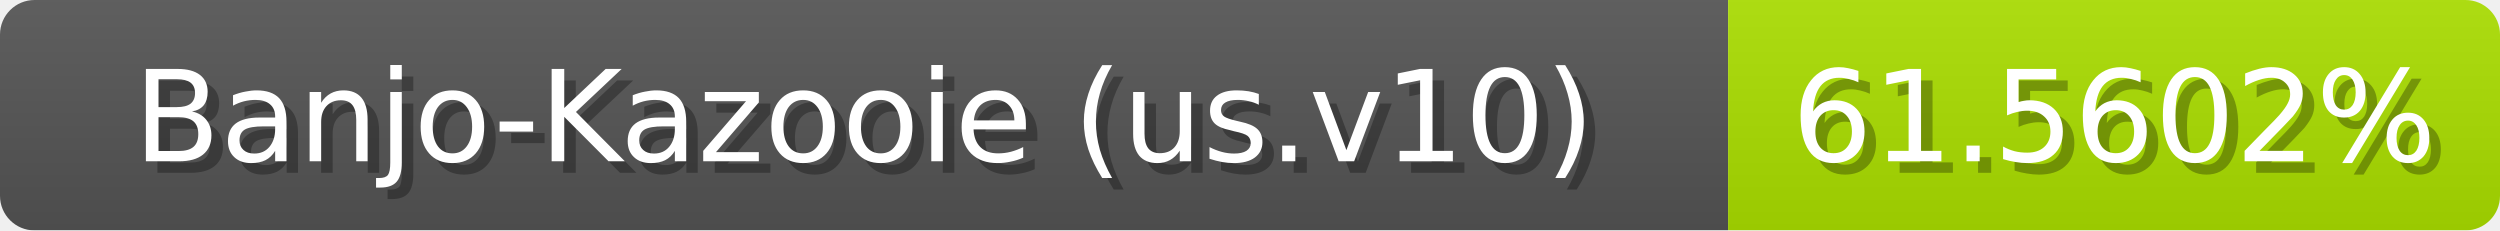
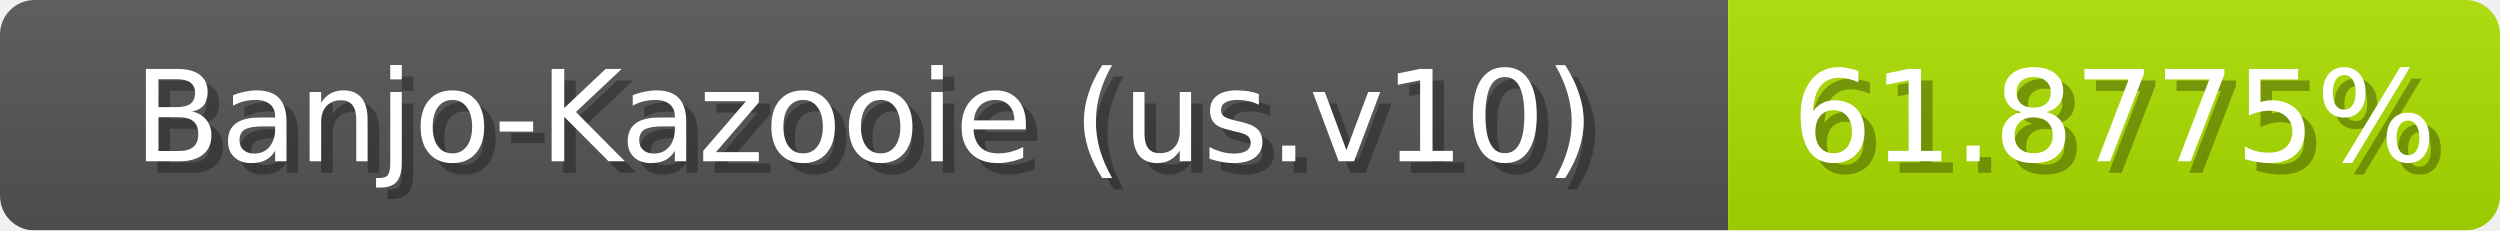
<svg xmlns="http://www.w3.org/2000/svg" width="217" height="20">
  <linearGradient id="b" x2="0" y2="100%">
    <stop offset="0" stop-color="#bbb" stop-opacity=".1" />
    <stop offset="1" stop-opacity=".1" />
  </linearGradient>
  <mask id="anybadge_1">
    <rect width="217" height="20" rx="3" fill="#fff" />
  </mask>
  <g mask="url(#anybadge_1)">
    <path fill="#555" d="M0 0h150v20H0z" />
-     <path fill="#ace000" d="M150 0h67v20H150z" />
+     <path fill="#abe000" d="M150 0h67v20H150z" />
    <path fill="url(#b)" d="M0 0h217v20H0z" />
  </g>
  <g fill="#fff" text-anchor="middle" font-family="DejaVu Sans,Verdana,Geneva,sans-serif" font-size="11">
    <text x="76.0" y="15" fill="#010101" fill-opacity=".3">Banjo-Kazooie (us.v10)</text>
    <text x="75.0" y="14">Banjo-Kazooie (us.v10)</text>
  </g>
  <g fill="#fff" text-anchor="middle" font-family="DejaVu Sans,Verdana,Geneva,sans-serif" font-size="11">
-     <text x="184.5" y="15" fill="#010101" fill-opacity=".3">61.5602%</text>
-     <text x="183.5" y="14">61.5602%</text>
+     <text x="184.5" y="15" fill="#010101" fill-opacity=".3">61.8775%</text>
+     <text x="183.5" y="14">61.8775%</text>
  </g>
</svg>
